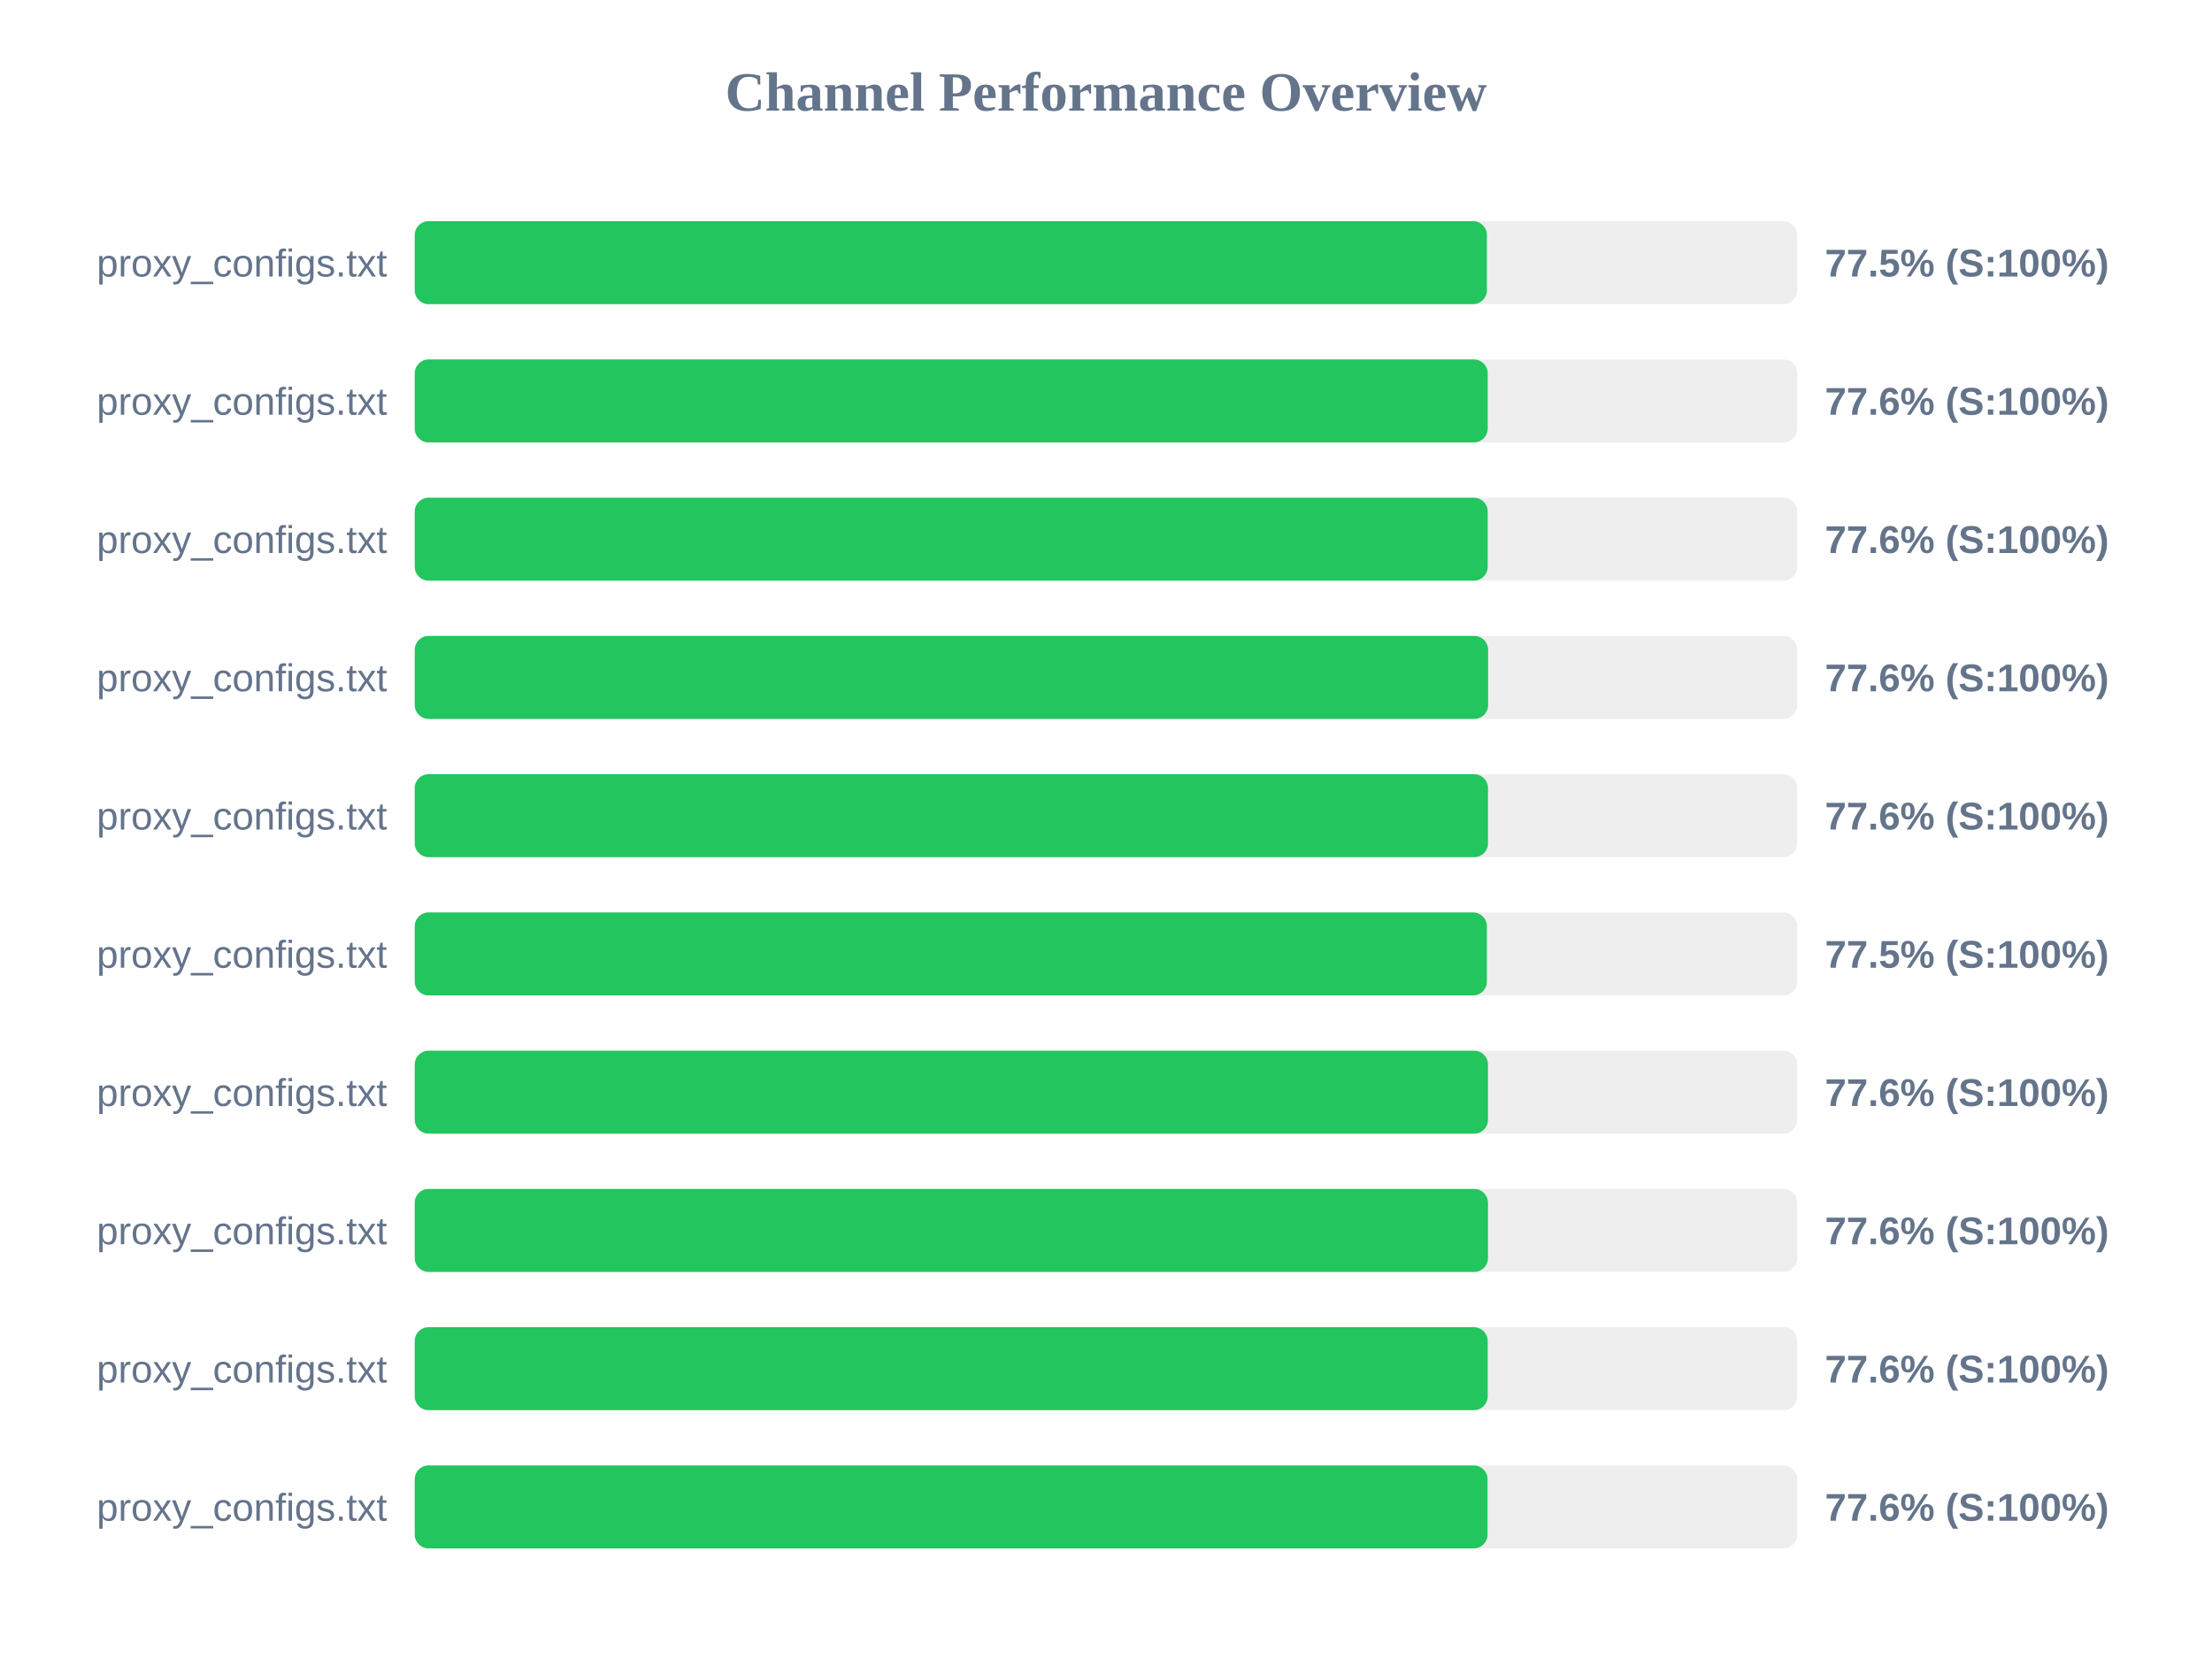
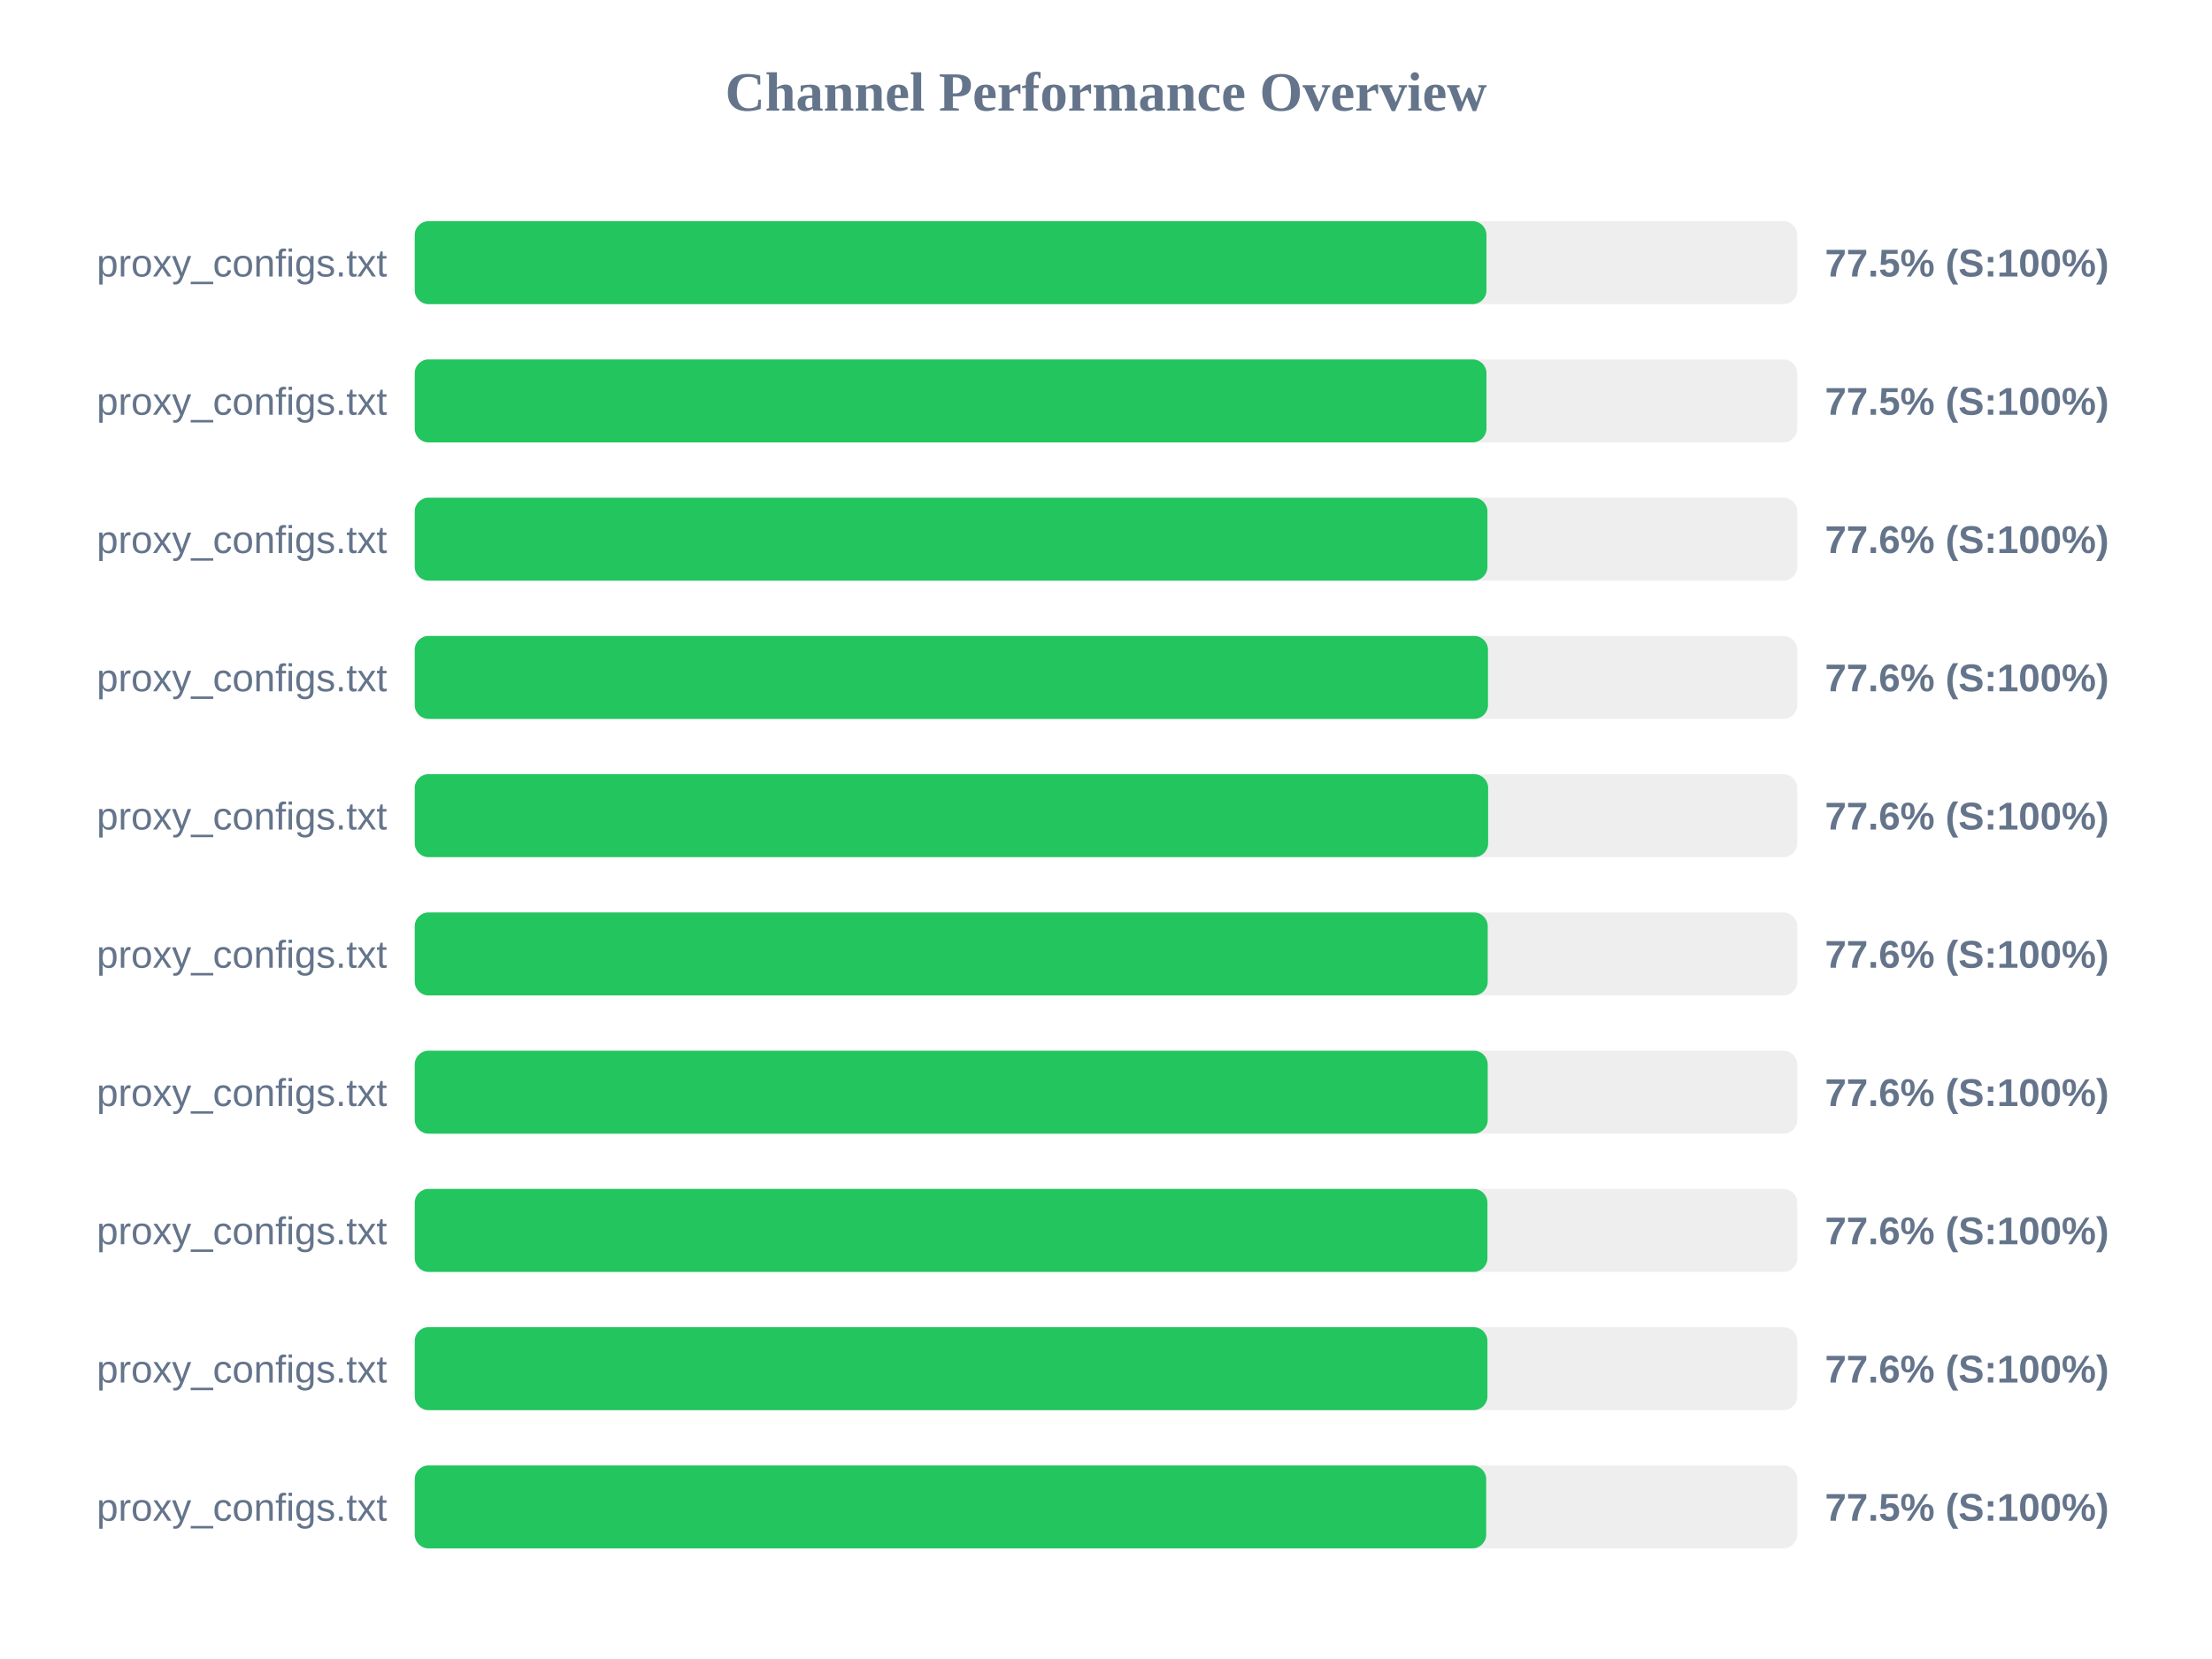
<svg xmlns="http://www.w3.org/2000/svg" width="800" height="600" version="1.1">
  <style>
        .row { font: 14px Arial; fill: #64748b; }
        .score { font: bold 14px Arial; fill: #64748b; }
    </style>
  <text x="400" y="40" text-anchor="middle" font-size="20px" font-weight="bold" fill="#64748b">Channel Performance Overview</text>
  <rect x="150" y="80" width="500" height="30" fill="#eee" rx="5" />
-   <rect x="150" y="80" width="387.75" height="30" fill="#22c55e" rx="5" />
+   <rect x="150" y="80" width="387.6" height="30" fill="#22c55e" rx="5" />
  <text x="140" y="100" text-anchor="end" class="row">proxy_configs.txt</text>
  <text x="660" y="100" text-anchor="start" class="score">77.5% (S:100%)</text>
  <rect x="150" y="130" width="500" height="30" fill="#eee" rx="5" />
-   <rect x="150" y="130" width="388.05" height="30" fill="#22c55e" rx="5" />
+   <rect x="150" y="130" width="387.6" height="30" fill="#22c55e" rx="5" />
  <text x="140" y="150" text-anchor="end" class="row">proxy_configs.txt</text>
-   <text x="660" y="150" text-anchor="start" class="score">77.6% (S:100%)</text>
+   <text x="660" y="150" text-anchor="start" class="score">77.5% (S:100%)</text>
  <rect x="150" y="180" width="500" height="30" fill="#eee" rx="5" />
-   <rect x="150" y="180" width="388.05" height="30" fill="#22c55e" rx="5" />
+   <rect x="150" y="180" width="387.95" height="30" fill="#22c55e" rx="5" />
  <text x="140" y="200" text-anchor="end" class="row">proxy_configs.txt</text>
  <text x="660" y="200" text-anchor="start" class="score">77.6% (S:100%)</text>
  <rect x="150" y="230" width="500" height="30" fill="#eee" rx="5" />
-   <rect x="150" y="230" width="388.2" height="30" fill="#22c55e" rx="5" />
+   <rect x="150" y="230" width="388.15" height="30" fill="#22c55e" rx="5" />
  <text x="140" y="250" text-anchor="end" class="row">proxy_configs.txt</text>
  <text x="660" y="250" text-anchor="start" class="score">77.6% (S:100%)</text>
  <rect x="150" y="280" width="500" height="30" fill="#eee" rx="5" />
-   <rect x="150" y="280" width="388.15" height="30" fill="#22c55e" rx="5" />
+   <rect x="150" y="280" width="388.2" height="30" fill="#22c55e" rx="5" />
  <text x="140" y="300" text-anchor="end" class="row">proxy_configs.txt</text>
  <text x="660" y="300" text-anchor="start" class="score">77.6% (S:100%)</text>
  <rect x="150" y="330" width="500" height="30" fill="#eee" rx="5" />
-   <rect x="150" y="330" width="387.75" height="30" fill="#22c55e" rx="5" />
+   <rect x="150" y="330" width="388.05" height="30" fill="#22c55e" rx="5" />
  <text x="140" y="350" text-anchor="end" class="row">proxy_configs.txt</text>
-   <text x="660" y="350" text-anchor="start" class="score">77.5% (S:100%)</text>
+   <text x="660" y="350" text-anchor="start" class="score">77.6% (S:100%)</text>
  <rect x="150" y="380" width="500" height="30" fill="#eee" rx="5" />
-   <rect x="150" y="380" width="388.15" height="30" fill="#22c55e" rx="5" />
+   <rect x="150" y="380" width="388.05" height="30" fill="#22c55e" rx="5" />
  <text x="140" y="400" text-anchor="end" class="row">proxy_configs.txt</text>
  <text x="660" y="400" text-anchor="start" class="score">77.6% (S:100%)</text>
  <rect x="150" y="430" width="500" height="30" fill="#eee" rx="5" />
-   <rect x="150" y="430" width="388.15" height="30" fill="#22c55e" rx="5" />
+   <rect x="150" y="430" width="387.95" height="30" fill="#22c55e" rx="5" />
  <text x="140" y="450" text-anchor="end" class="row">proxy_configs.txt</text>
  <text x="660" y="450" text-anchor="start" class="score">77.6% (S:100%)</text>
  <rect x="150" y="480" width="500" height="30" fill="#eee" rx="5" />
-   <rect x="150" y="480" width="388.05" height="30" fill="#22c55e" rx="5" />
+   <rect x="150" y="480" width="387.95" height="30" fill="#22c55e" rx="5" />
  <text x="140" y="500" text-anchor="end" class="row">proxy_configs.txt</text>
  <text x="660" y="500" text-anchor="start" class="score">77.6% (S:100%)</text>
  <rect x="150" y="530" width="500" height="30" fill="#eee" rx="5" />
-   <rect x="150" y="530" width="388.0" height="30" fill="#22c55e" rx="5" />
+   <rect x="150" y="530" width="387.5" height="30" fill="#22c55e" rx="5" />
  <text x="140" y="550" text-anchor="end" class="row">proxy_configs.txt</text>
-   <text x="660" y="550" text-anchor="start" class="score">77.6% (S:100%)</text>
+   <text x="660" y="550" text-anchor="start" class="score">77.5% (S:100%)</text>
</svg>
